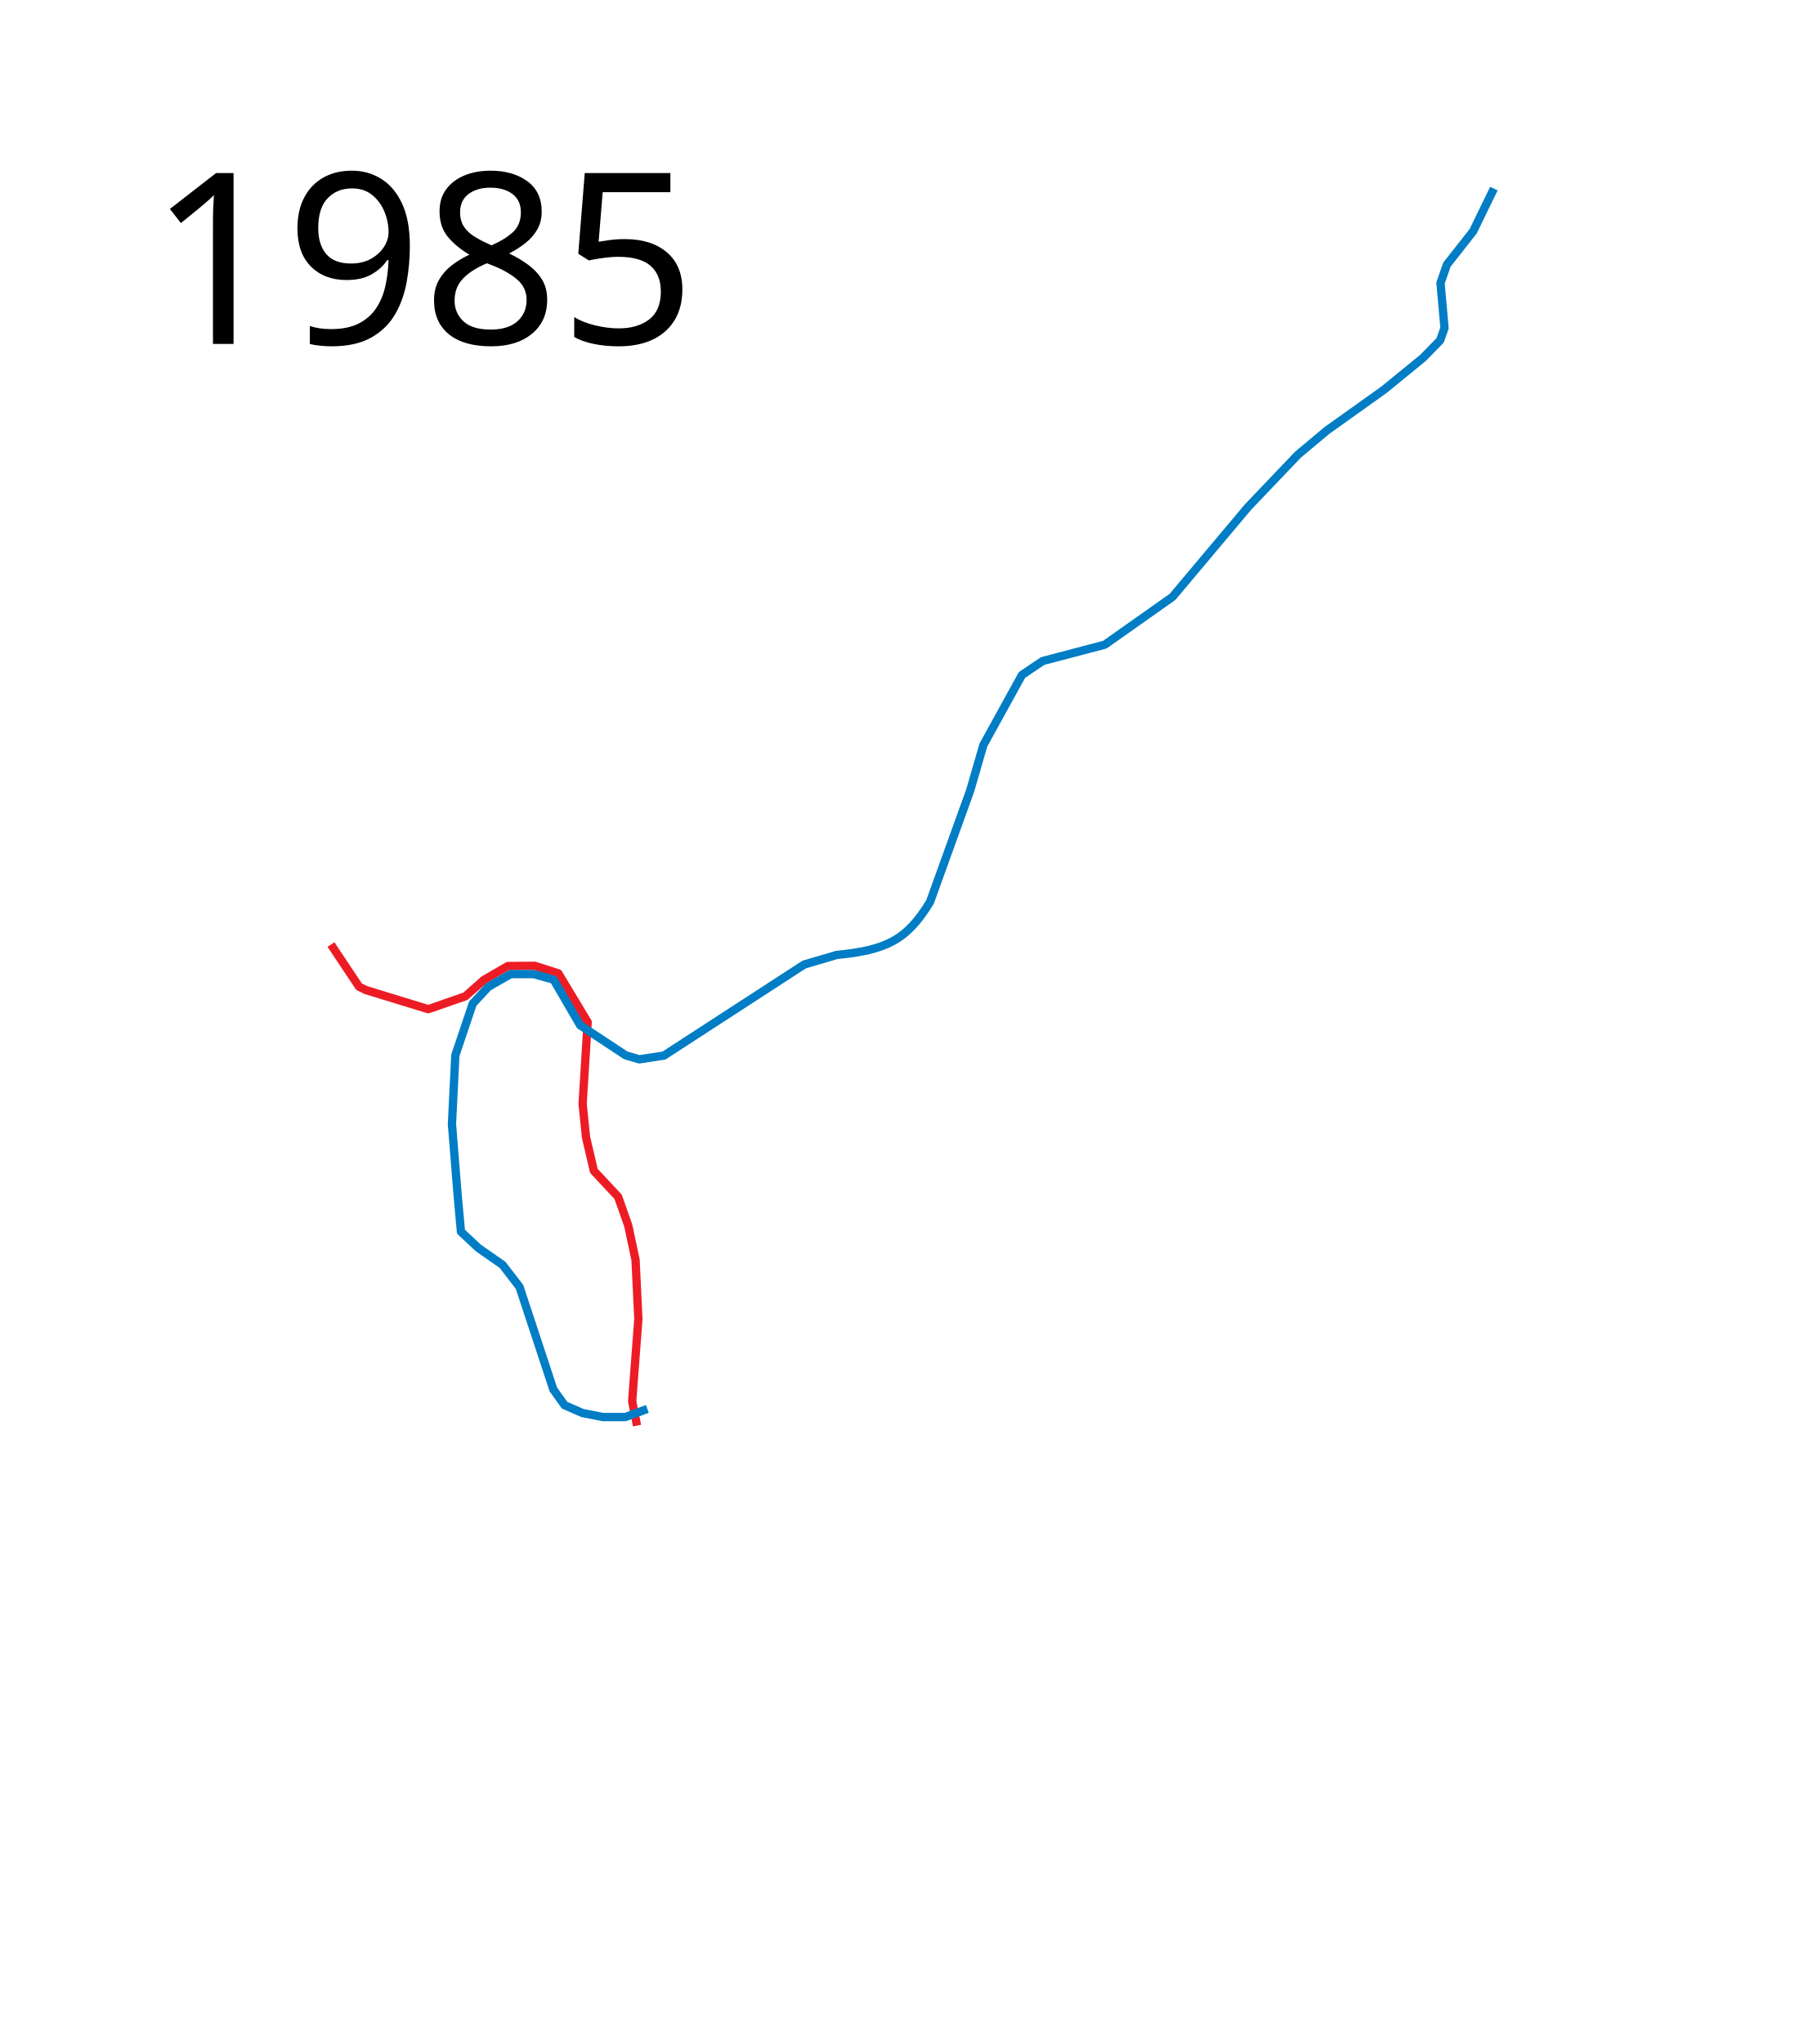
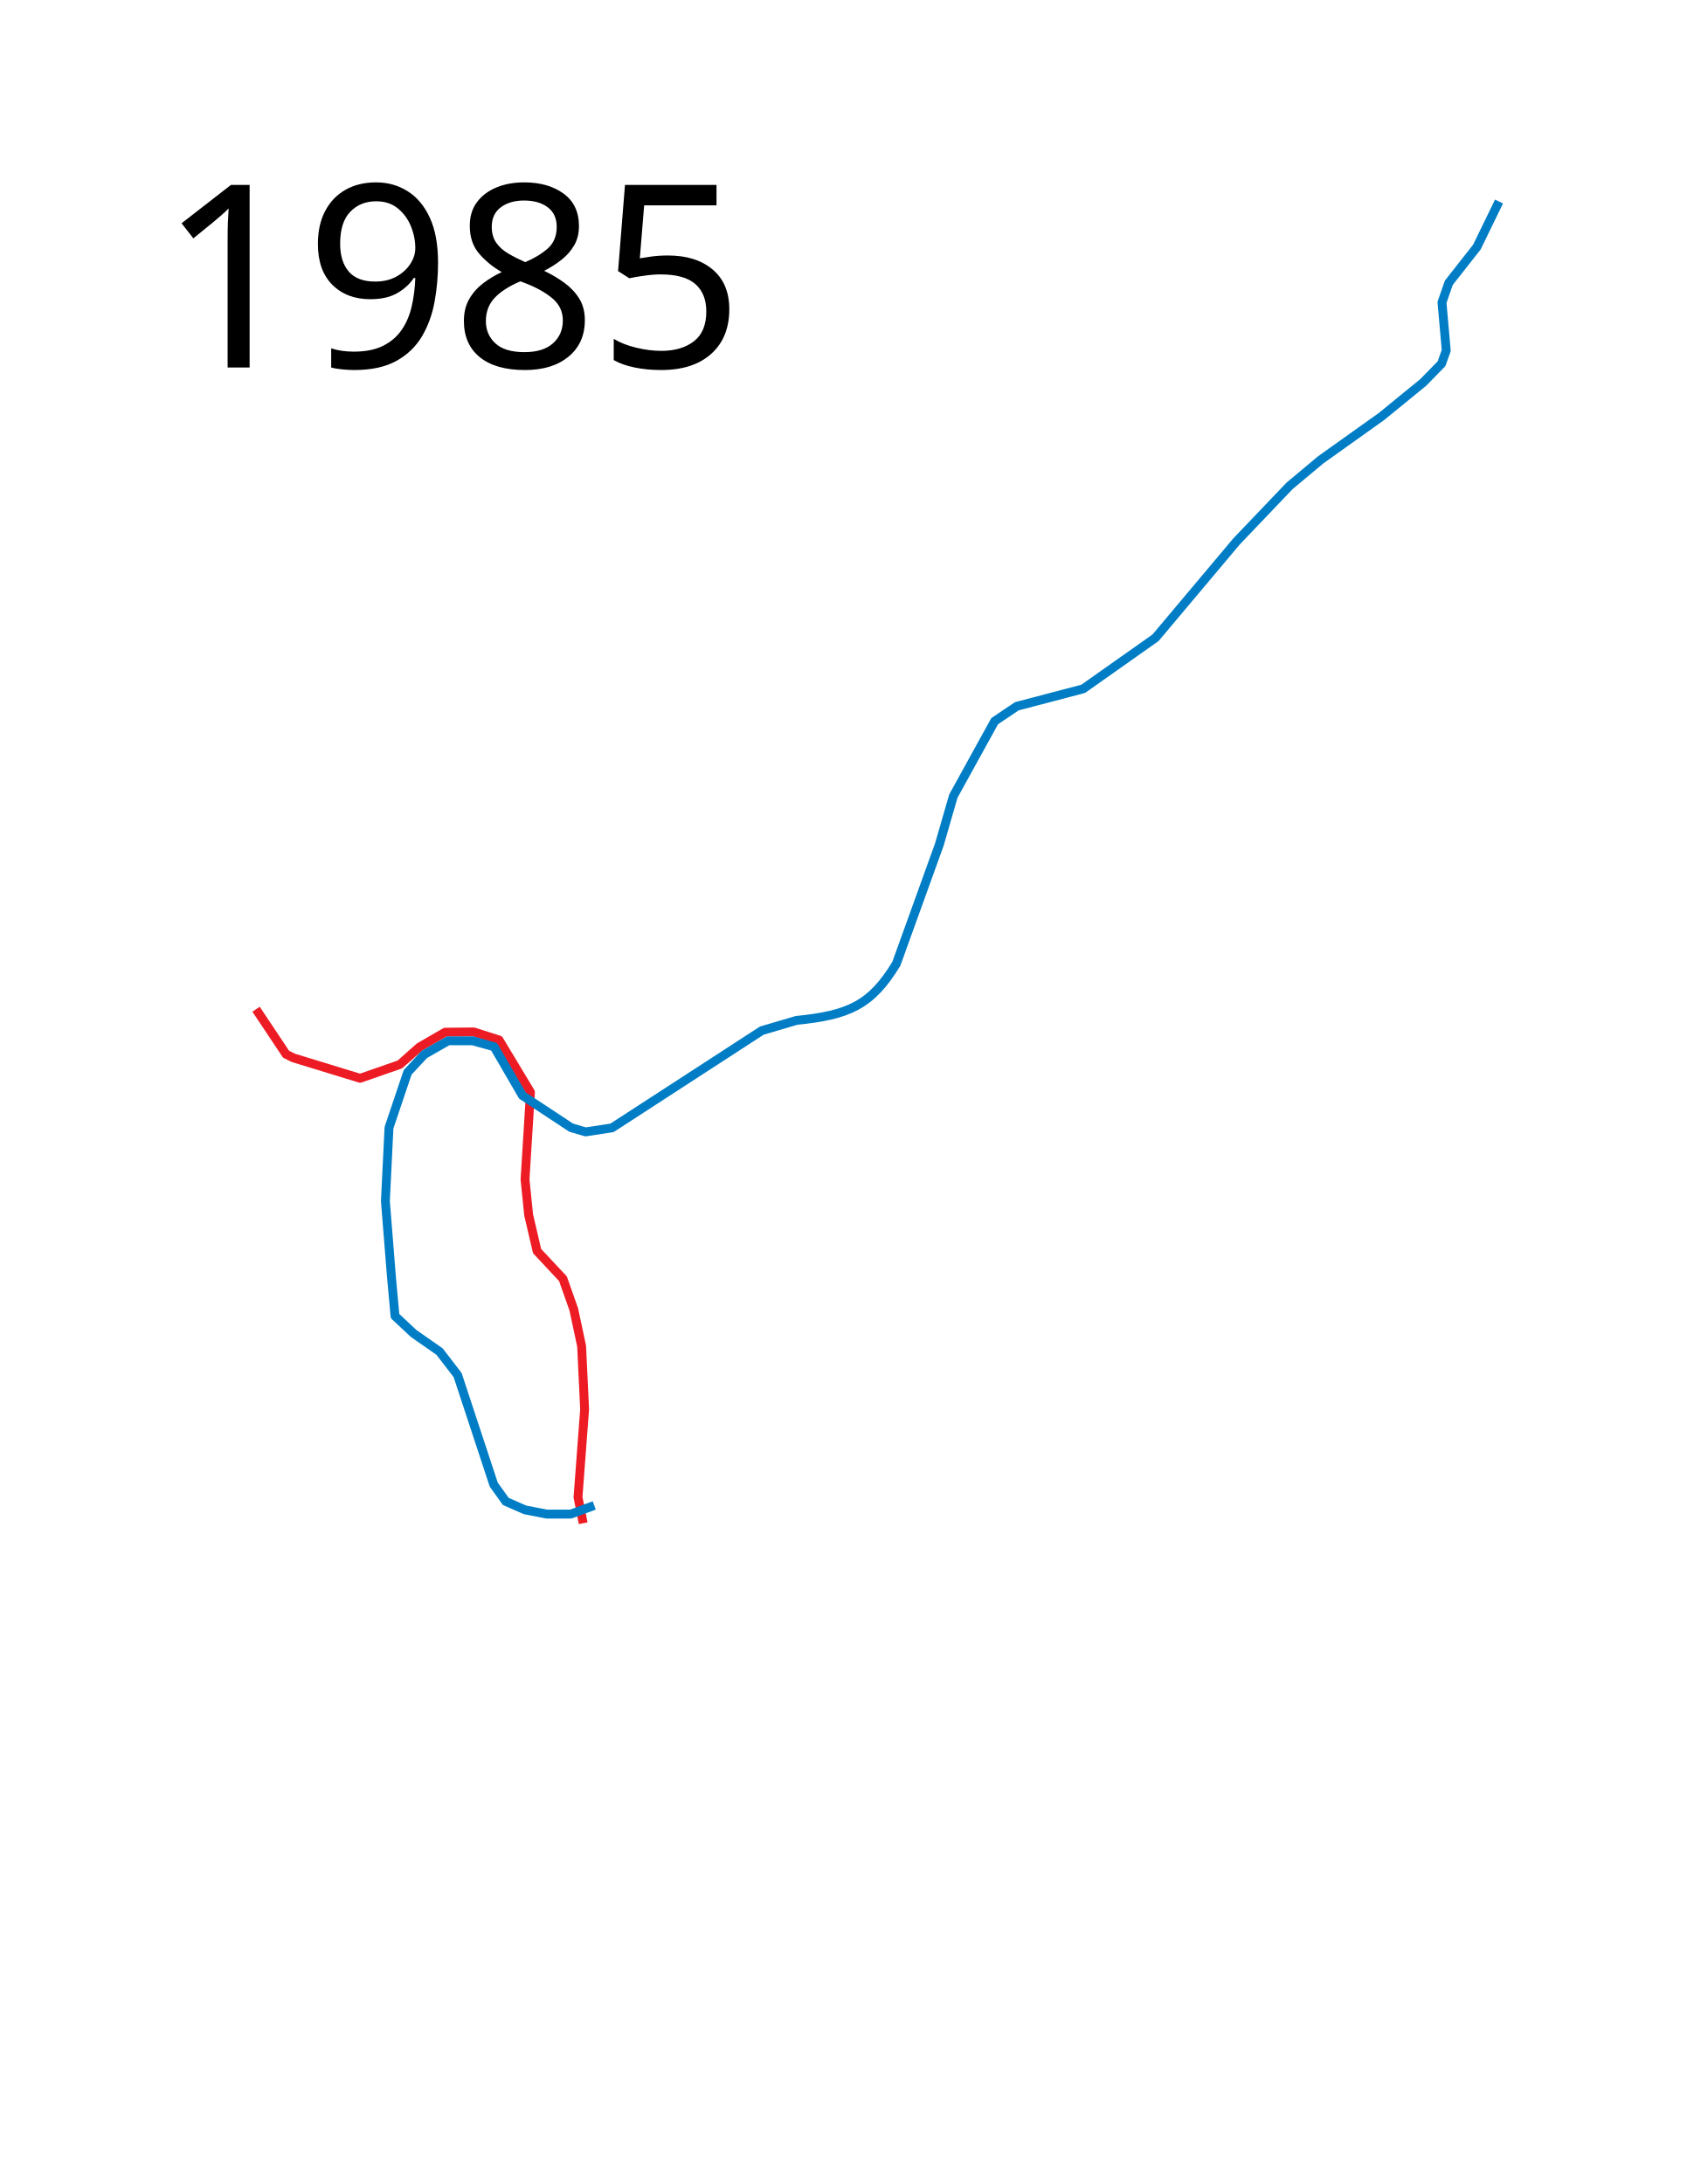
- <svg xmlns="http://www.w3.org/2000/svg" width="1080" height="1230">
-   <path d="M199.205 568.383l16.897 25.346 4.067 2.034 37.628 11.525 22.372-7.796 11.067-9.793 14.477-8.376 16.052-.157 14.279 4.547 17.685 29.372-3.051 49.152 2.034 20 4.746 20.34 14.576 15.592 6.102 17.289 4.406 20.678 1.695 35.593-3.729 49.491 2.927 14.635" fill="none" stroke="#ed1c24" stroke-width="5" stroke-linejoin="round" />
-   <path d="M389.657 847.837l-13.216 4.875h-13.56l-12.203-2.373-10.847-4.746-6.78-9.491-20.34-61.695-10.169-13.22-14.576-10.17-10.508-9.83-2.034-22.373-3.39-42.373 2.034-41.356 10.508-31.187 9.377-10.054 13.423-7.67h13.902l11.985 3.355 15.94 27.445 27.445 18.098 8.15 2.396 14.861-2.277 84.374-54.77 19.535-5.753c29.269-2.955 41.99-8.439 56.21-31.88l24.209-67.115 7.91-27.326 23.25-42.186 12.464-8.39 37.393-9.827 40.749-28.764 45.542-54.172 29.962-31.4 17.498-14.621 34.277-24.45 23.49-19.175 10.307-10.547 2.637-7.43-2.397-27.086 3.835-11.026 15.82-20.135 12.464-25.648" fill="none" stroke="#007dc5" stroke-width="5" stroke-linejoin="round" />
-   <text style="line-height:125%;-inkscape-font-specification:Sans" y="206.961" x="89.453" font-weight="400" font-size="144px" font-family="Sans" letter-spacing="0" word-spacing="0">
-     <tspan y="206.961" x="89.453">1985</tspan>
+ <svg xmlns="http://www.w3.org/2000/svg" height="1230" width="950">
+   <path d="M144.205 568.383l16.897 25.346 4.067 2.034 37.628 11.525 22.372-7.796 11.067-9.793 14.477-8.376 16.052-.157 14.279 4.547 17.685 29.372-3.051 49.152 2.034 20 4.746 20.34 14.576 15.592 6.102 17.289 4.406 20.678 1.695 35.593-3.729 49.491 2.927 14.635" fill="none" stroke="#ed1c24" stroke-width="5" stroke-linejoin="round" />
+   <path d="M334.657 847.837l-13.216 4.875h-13.56l-12.203-2.373-10.847-4.746-6.78-9.491-20.34-61.695-10.169-13.22-14.576-10.17-10.508-9.83-2.034-22.373-3.39-42.373 2.034-41.356 10.508-31.187 9.377-10.054 13.423-7.67h13.902l11.985 3.355 15.94 27.445 27.445 18.098 8.15 2.396 14.861-2.277 84.374-54.77 19.535-5.753c29.269-2.955 41.99-8.439 56.21-31.88l24.209-67.115 7.91-27.326 23.25-42.186 12.464-8.39 37.393-9.827 40.749-28.764 45.542-54.172 29.962-31.4 17.498-14.621 34.277-24.45 23.49-19.175 10.307-10.547 2.637-7.43-2.397-27.086 3.835-11.026 15.82-20.135 12.464-25.648" fill="none" stroke="#007dc5" stroke-width="5" stroke-linejoin="round" />
+   <text x="89.453" y="206.961" style="line-height:125%;-inkscape-font-specification:Sans" font-weight="400" font-size="144px" font-family="Sans" letter-spacing="0" word-spacing="0">
+     <tspan x="89.453" y="206.961">1985</tspan>
  </text>
</svg>
